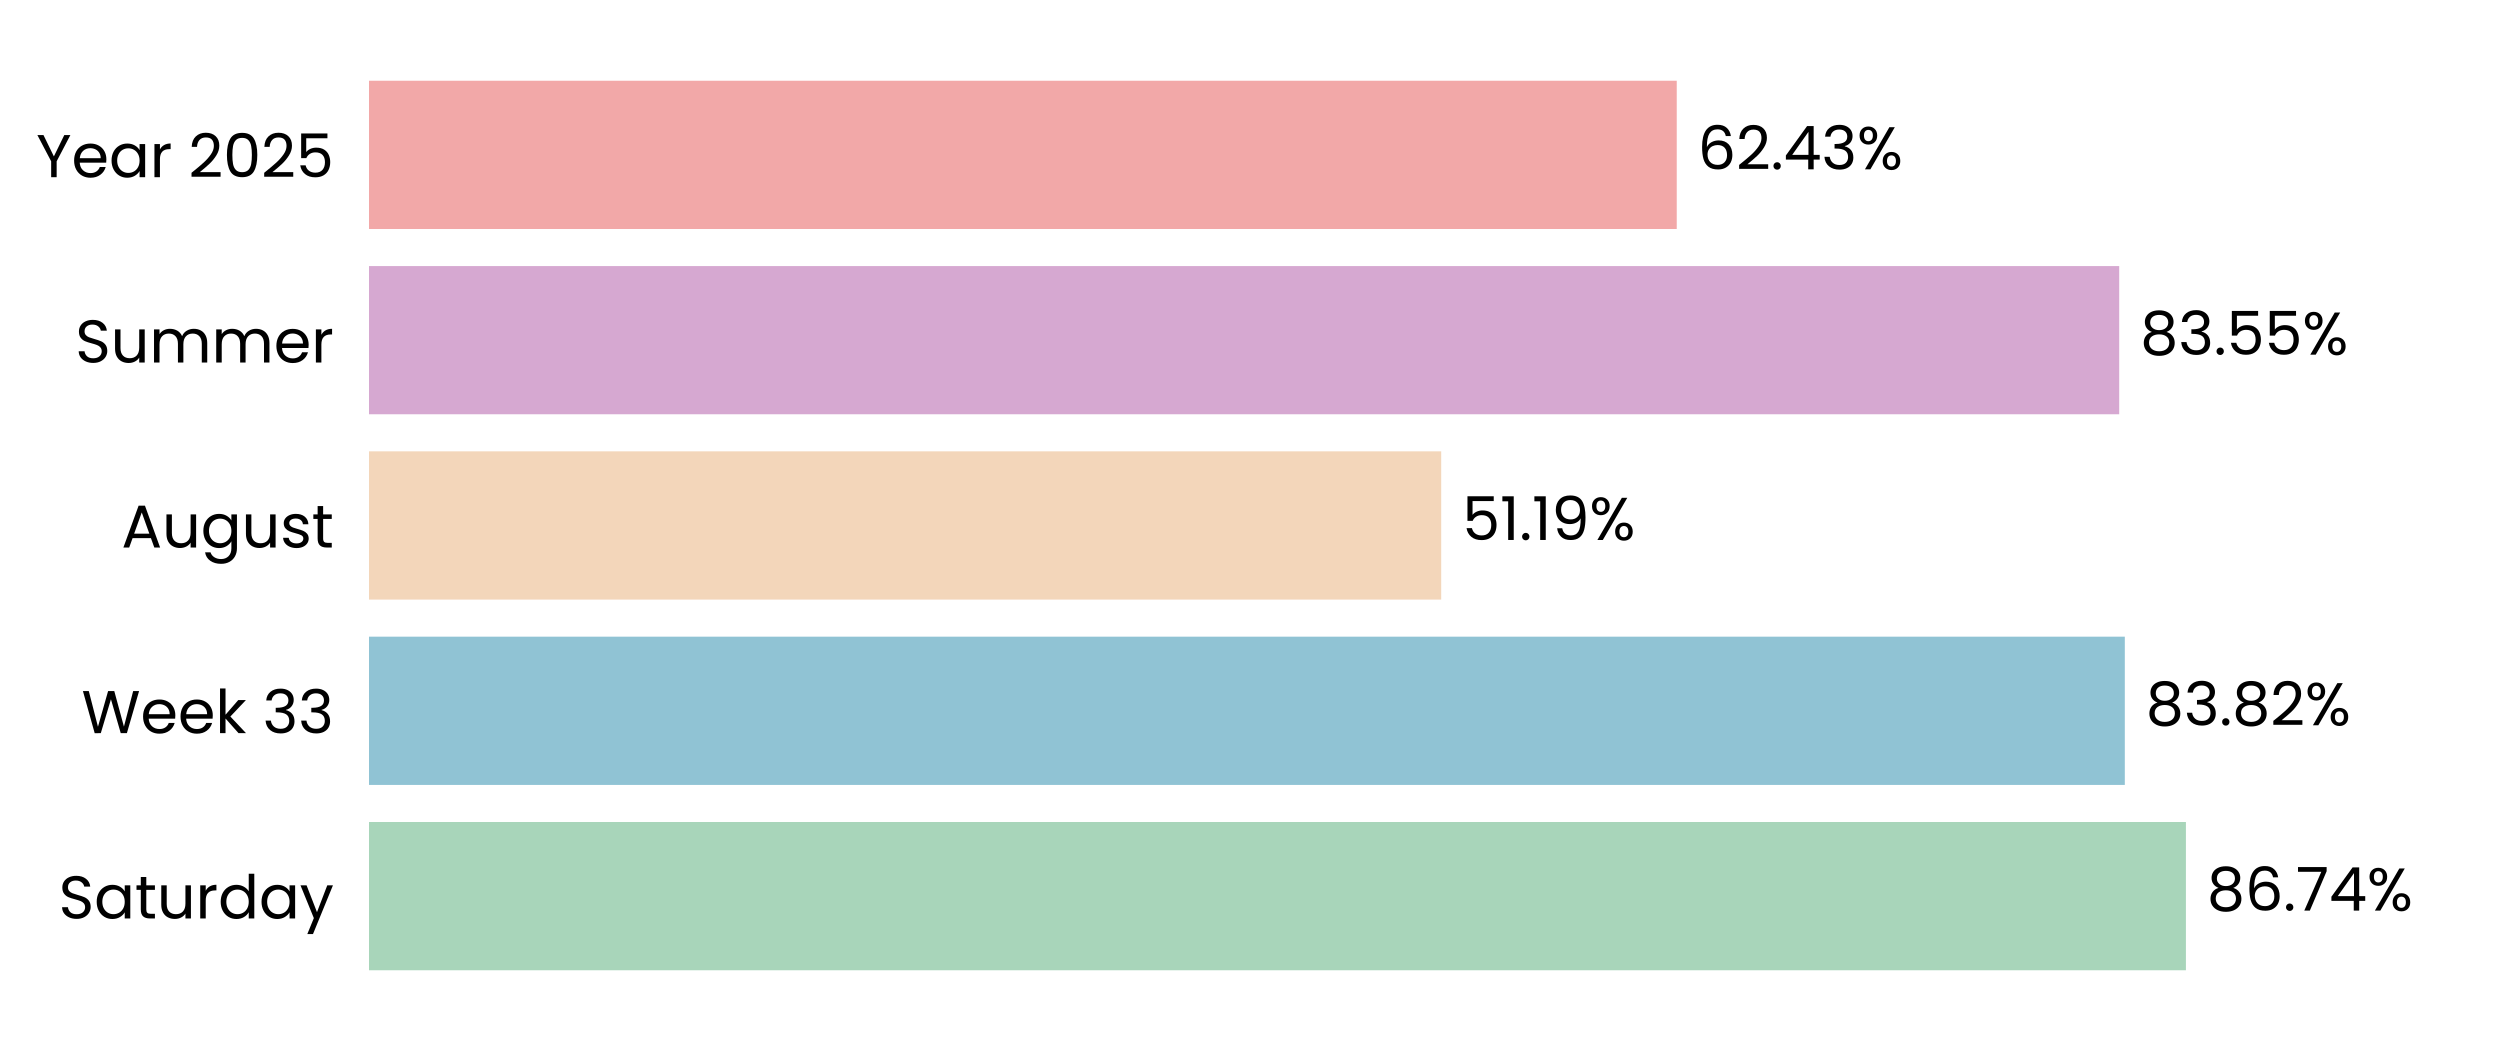
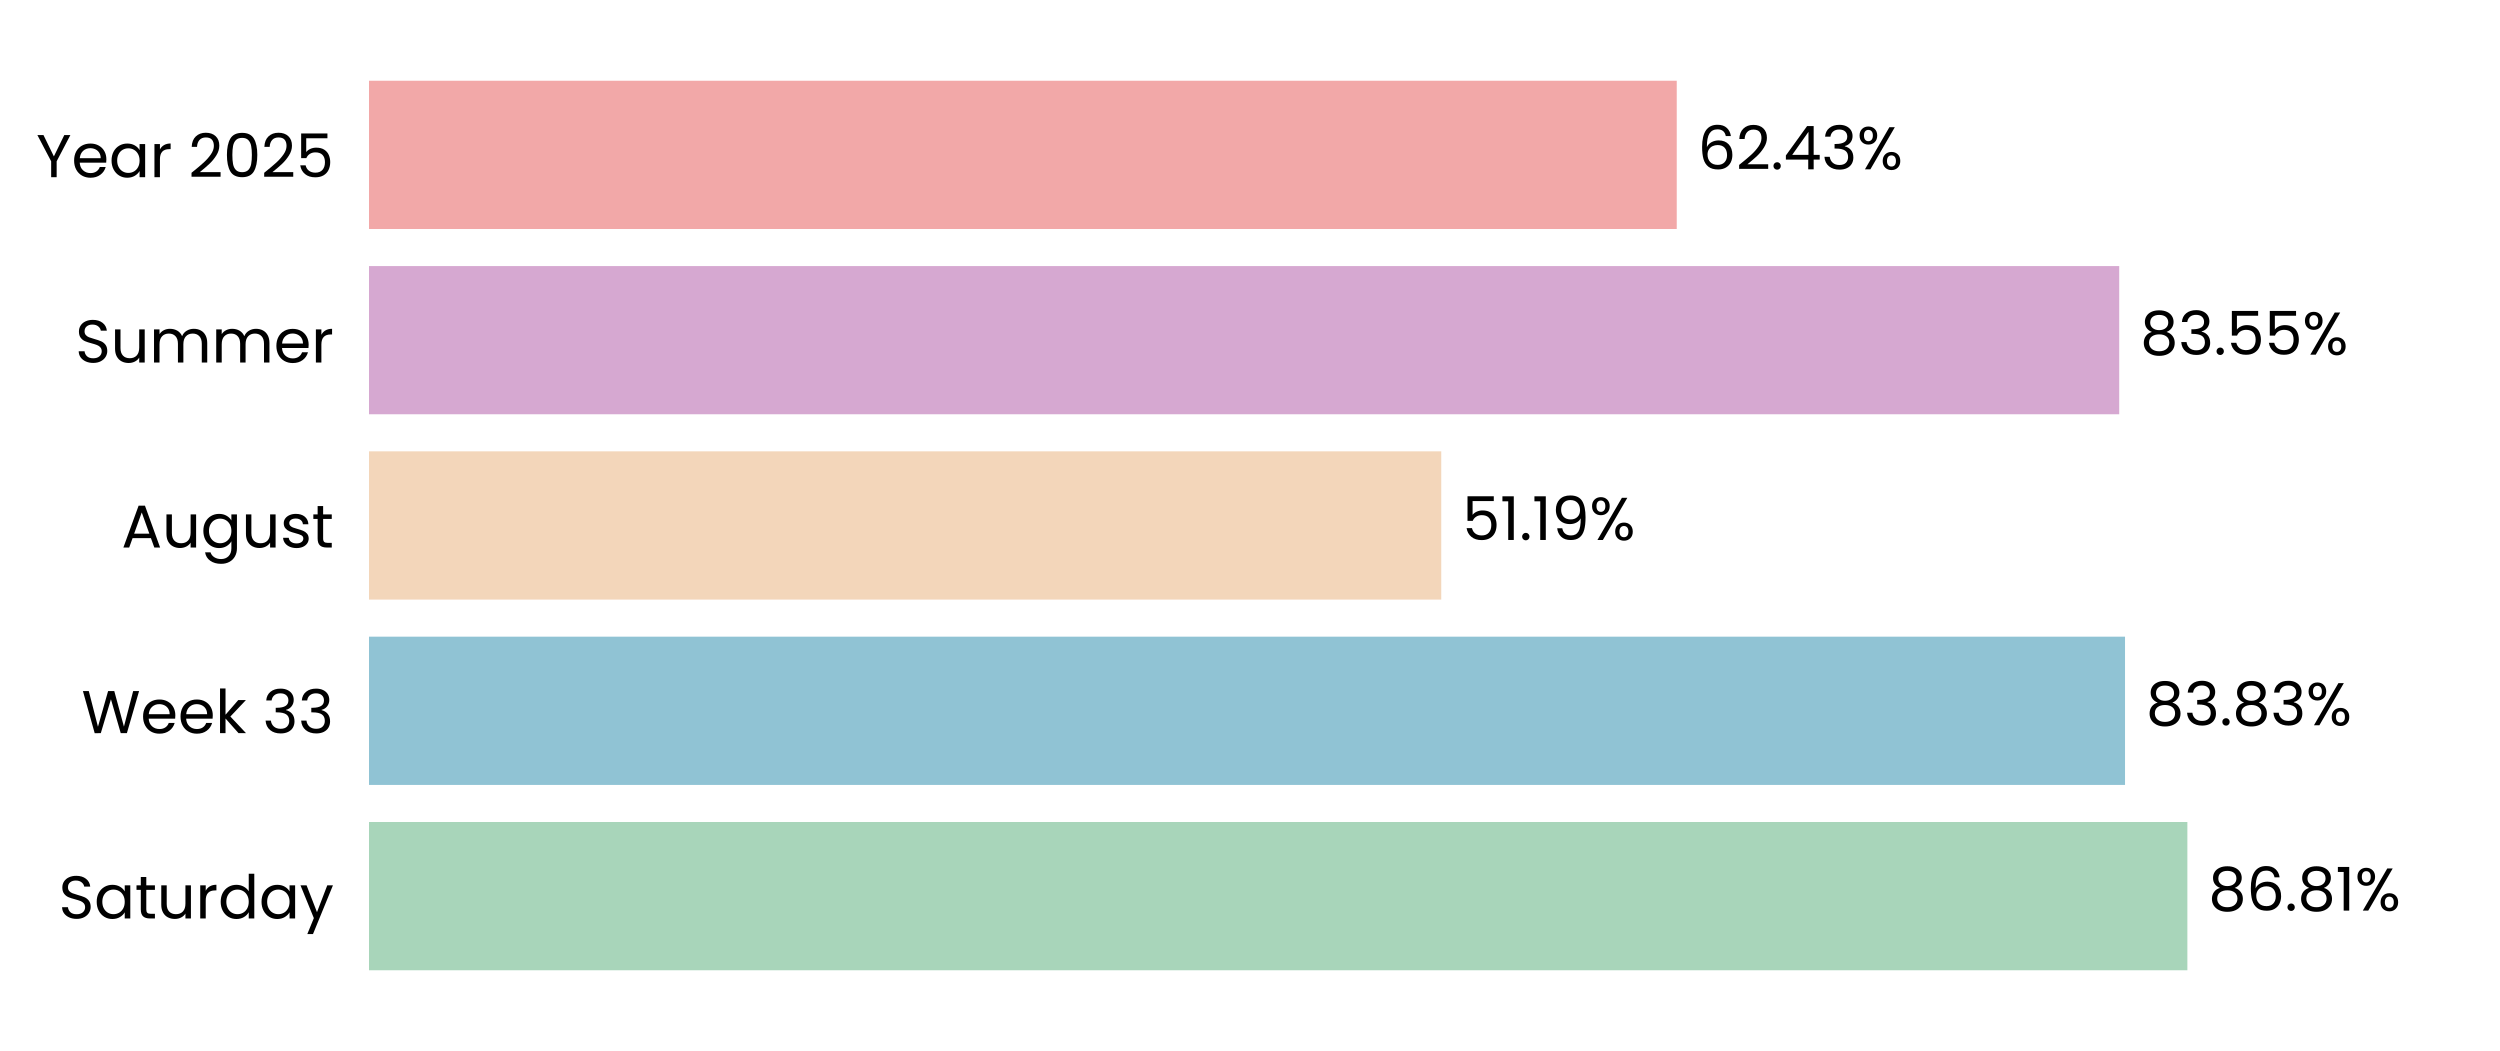
<svg xmlns="http://www.w3.org/2000/svg" xmlns:xlink="http://www.w3.org/1999/xlink" width="496.691pt" height="208.8pt" viewBox="0 0 496.691 208.8" version="1.1">
  <defs>
    <style type="text/css">*{stroke-linejoin: round; stroke-linecap: butt}</style>
  </defs>
  <g id="figure_1">
    <g id="patch_1">
      <path d="M 0 208.8  L 496.691 208.8  L 496.691 0  L 0 0  L 0 208.8  z " style="fill: none" />
    </g>
    <g id="axes_1">
      <g id="patch_2">
        <path d="M 73.311 201.6  L 489.491 201.6  L 489.491 7.2  L 73.311 7.2  L 73.311 201.6  z " style="fill: none" />
      </g>
      <g id="patch_3">
-         <path d="M 73.311 192.764  L 434.29 192.764  L 434.29 163.309  L 73.311 163.309  z " clip-path="url(#p38a0e38e08)" style="fill: #a8d5ba" />
+         <path d="M 73.311 192.764  L 434.579 192.764  L 434.579 163.309  L 73.311 163.309  z " clip-path="url(#pc203980d93)" style="fill: #a8d5ba" />
      </g>
      <g id="patch_4">
-         <path d="M 73.311 155.945  L 422.151 155.945  L 422.151 126.491  L 73.311 126.491  z " clip-path="url(#p38a0e38e08)" style="fill: #90c3d4" />
+         <path d="M 73.311 155.945  L 422.192 155.945  L 422.192 126.491  L 73.311 126.491  z " clip-path="url(#pc203980d93)" style="fill: #90c3d4" />
      </g>
      <g id="patch_5">
-         <path d="M 73.311 119.127  L 286.333 119.127  L 286.333 89.673  L 73.311 89.673  z " clip-path="url(#p38a0e38e08)" style="fill: #f3d6ba" />
+         <path d="M 73.311 119.127  L 286.342 119.127  L 286.342 89.673  L 73.311 89.673  z " clip-path="url(#pc203980d93)" style="fill: #f3d6ba" />
      </g>
      <g id="patch_6">
-         <path d="M 73.311 82.309  L 421.036 82.309  L 421.036 52.855  L 73.311 52.855  z " clip-path="url(#p38a0e38e08)" style="fill: #d6a8d1" />
+         <path d="M 73.311 82.309  L 421.039 82.309  L 421.039 52.855  L 73.311 52.855  z " clip-path="url(#pc203980d93)" style="fill: #d6a8d1" />
      </g>
      <g id="patch_7">
-         <path d="M 73.311 45.491  L 333.13 45.491  L 333.13 16.036  L 73.311 16.036  z " clip-path="url(#p38a0e38e08)" style="fill: #f2a8a8" />
+         <path d="M 73.311 45.491  L 333.131 45.491  L 333.131 16.036  L 73.311 16.036  z " clip-path="url(#pc203980d93)" style="fill: #f2a8a8" />
      </g>
      <g id="matplotlib.axis_1">
        <g id="ytick_1">
          <g id="text_1">
            <g transform="translate(11.65312 182.4764) scale(0.12 -0.12)">
              <defs>
                <path id="Poppins-Regular-53" d="M 1907 -45  Q 1466 -45 1117 112  Q 768 269 569 547  Q 371 826 365 1190  L 986 1190  Q 1018 877 1245 662  Q 1472 448 1907 448  Q 2323 448 2563 656  Q 2803 864 2803 1190  Q 2803 1446 2662 1606  Q 2522 1766 2310 1849  Q 2099 1933 1741 2029  Q 1299 2144 1033 2259  Q 768 2374 579 2620  Q 390 2867 390 3283  Q 390 3648 576 3929  Q 762 4211 1098 4364  Q 1434 4518 1869 4518  Q 2496 4518 2896 4204  Q 3296 3891 3347 3373  L 2707 3373  Q 2675 3629 2438 3824  Q 2202 4019 1811 4019  Q 1446 4019 1216 3830  Q 986 3642 986 3302  Q 986 3059 1123 2905  Q 1261 2752 1462 2672  Q 1664 2592 2029 2490  Q 2470 2368 2739 2249  Q 3008 2131 3200 1884  Q 3392 1638 3392 1216  Q 3392 890 3219 602  Q 3046 314 2707 134  Q 2368 -45 1907 -45  z " transform="scale(0.015625)" />
                <path id="Poppins-Regular-61" d="M 275 1766  Q 275 2304 492 2710  Q 710 3117 1091 3341  Q 1472 3565 1939 3565  Q 2400 3565 2739 3366  Q 3078 3168 3245 2867  L 3245 3507  L 3834 3507  L 3834 0  L 3245 0  L 3245 653  Q 3072 346 2729 144  Q 2387 -58 1933 -58  Q 1466 -58 1088 172  Q 710 403 492 819  Q 275 1235 275 1766  z M 3245 1760  Q 3245 2157 3085 2451  Q 2925 2746 2653 2902  Q 2381 3059 2054 3059  Q 1728 3059 1459 2905  Q 1190 2752 1030 2457  Q 870 2163 870 1766  Q 870 1363 1030 1065  Q 1190 768 1459 611  Q 1728 454 2054 454  Q 2381 454 2653 611  Q 2925 768 3085 1065  Q 3245 1363 3245 1760  z " transform="scale(0.015625)" />
                <path id="Poppins-Regular-74" d="M 1203 3027  L 1203 960  Q 1203 704 1312 598  Q 1421 493 1690 493  L 2118 493  L 2118 0  L 1594 0  Q 1107 0 864 224  Q 621 448 621 960  L 621 3027  L 166 3027  L 166 3507  L 621 3507  L 621 4390  L 1203 4390  L 1203 3507  L 2118 3507  L 2118 3027  L 1203 3027  z " transform="scale(0.015625)" />
                <path id="Poppins-Regular-75" d="M 3603 3507  L 3603 0  L 3021 0  L 3021 518  Q 2854 250 2556 99  Q 2259 -51 1901 -51  Q 1491 -51 1164 118  Q 838 288 649 627  Q 461 966 461 1453  L 461 3507  L 1037 3507  L 1037 1530  Q 1037 1011 1299 732  Q 1562 454 2016 454  Q 2483 454 2752 742  Q 3021 1030 3021 1581  L 3021 3507  L 3603 3507  z " transform="scale(0.015625)" />
                <path id="Poppins-Regular-72" d="M 1075 2938  Q 1229 3238 1513 3404  Q 1798 3571 2208 3571  L 2208 2970  L 2054 2970  Q 1075 2970 1075 1907  L 1075 0  L 493 0  L 493 3507  L 1075 3507  L 1075 2938  z " transform="scale(0.015625)" />
                <path id="Poppins-Regular-64" d="M 275 1766  Q 275 2304 492 2710  Q 710 3117 1091 3341  Q 1472 3565 1946 3565  Q 2355 3565 2707 3376  Q 3059 3187 3245 2880  L 3245 4736  L 3834 4736  L 3834 0  L 3245 0  L 3245 659  Q 3072 346 2733 144  Q 2394 -58 1939 -58  Q 1472 -58 1091 172  Q 710 403 492 819  Q 275 1235 275 1766  z M 3245 1760  Q 3245 2157 3085 2451  Q 2925 2746 2653 2902  Q 2381 3059 2054 3059  Q 1728 3059 1459 2905  Q 1190 2752 1030 2457  Q 870 2163 870 1766  Q 870 1363 1030 1065  Q 1190 768 1459 611  Q 1728 454 2054 454  Q 2381 454 2653 611  Q 2925 768 3085 1065  Q 3245 1363 3245 1760  z " transform="scale(0.015625)" />
                <path id="Poppins-Regular-79" d="M 3514 3507  L 1402 -1651  L 800 -1651  L 1491 38  L 77 3507  L 723 3507  L 1824 666  L 2912 3507  L 3514 3507  z " transform="scale(0.015625)" />
              </defs>
              <use xlink:href="#Poppins-Regular-53" />
              <use xlink:href="#Poppins-Regular-61" transform="translate(58.7 0)" />
              <use xlink:href="#Poppins-Regular-74" transform="translate(126.3 0)" />
              <use xlink:href="#Poppins-Regular-75" transform="translate(162.7 0)" />
              <use xlink:href="#Poppins-Regular-72" transform="translate(226.7 0)" />
              <use xlink:href="#Poppins-Regular-64" transform="translate(264 0)" />
              <use xlink:href="#Poppins-Regular-61" transform="translate(331.5999 0)" />
              <use xlink:href="#Poppins-Regular-79" transform="translate(399.1999 0)" />
            </g>
          </g>
        </g>
        <g id="ytick_2">
          <g id="text_2">
            <g transform="translate(16.19813 145.6582) scale(0.12 -0.12)">
              <defs>
                <path id="Poppins-Regular-57" d="M 6099 4461  L 4806 0  L 4154 0  L 3117 3590  L 2042 0  L 1395 -6  L 147 4461  L 768 4461  L 1741 678  L 2816 4461  L 3469 4461  L 4493 691  L 5472 4461  L 6099 4461  z " transform="scale(0.015625)" />
                <path id="Poppins-Regular-65" d="M 3693 1888  Q 3693 1722 3674 1536  L 870 1536  Q 902 1018 1225 726  Q 1549 435 2010 435  Q 2387 435 2640 611  Q 2893 787 2995 1082  L 3622 1082  Q 3482 576 3059 259  Q 2637 -58 2010 -58  Q 1510 -58 1116 166  Q 723 390 499 803  Q 275 1216 275 1760  Q 275 2304 492 2713  Q 710 3123 1104 3344  Q 1498 3565 2010 3565  Q 2509 3565 2893 3347  Q 3277 3130 3485 2749  Q 3693 2368 3693 1888  z M 3091 2010  Q 3091 2342 2944 2582  Q 2797 2822 2544 2947  Q 2291 3072 1984 3072  Q 1542 3072 1232 2790  Q 922 2509 877 2010  L 3091 2010  z " transform="scale(0.015625)" />
                <path id="Poppins-Regular-6b" d="M 2451 0  L 1075 1549  L 1075 0  L 493 0  L 493 4736  L 1075 4736  L 1075 1952  L 2426 3507  L 3238 3507  L 1587 1760  L 3245 0  L 2451 0  z " transform="scale(0.015625)" />
                <path id="Poppins-Regular-20" transform="scale(0.015625)" />
                <path id="Poppins-Regular-33" d="M 384 3462  Q 429 4051 838 4384  Q 1248 4717 1901 4717  Q 2336 4717 2653 4560  Q 2970 4403 3133 4134  Q 3296 3866 3296 3526  Q 3296 3130 3069 2842  Q 2842 2554 2477 2470  L 2477 2438  Q 2893 2336 3136 2035  Q 3379 1734 3379 1248  Q 3379 883 3212 592  Q 3046 301 2713 134  Q 2381 -32 1914 -32  Q 1235 -32 800 323  Q 365 678 314 1331  L 877 1331  Q 922 947 1190 704  Q 1459 461 1907 461  Q 2355 461 2588 694  Q 2822 928 2822 1299  Q 2822 1779 2502 1990  Q 2182 2202 1536 2202  L 1389 2202  L 1389 2688  L 1542 2688  Q 2131 2694 2432 2883  Q 2733 3072 2733 3469  Q 2733 3808 2512 4013  Q 2291 4218 1882 4218  Q 1485 4218 1241 4013  Q 998 3808 954 3462  L 384 3462  z " transform="scale(0.015625)" />
              </defs>
              <use xlink:href="#Poppins-Regular-57" />
              <use xlink:href="#Poppins-Regular-65" transform="translate(97.59999 0)" />
              <use xlink:href="#Poppins-Regular-65" transform="translate(159.6 0)" />
              <use xlink:href="#Poppins-Regular-6b" transform="translate(221.6 0)" />
              <use xlink:href="#Poppins-Regular-20" transform="translate(273.0999 0)" />
              <use xlink:href="#Poppins-Regular-33" transform="translate(299.7999 0)" />
              <use xlink:href="#Poppins-Regular-33" transform="translate(358.6999 0)" />
            </g>
          </g>
        </g>
        <g id="ytick_3">
          <g id="text_3">
            <g transform="translate(24.11812 108.78) scale(0.12 -0.12)">
              <defs>
                <path id="Poppins-Regular-41" d="M 3130 992  L 1184 992  L 826 0  L 211 0  L 1824 4435  L 2496 4435  L 4102 0  L 3488 0  L 3130 992  z M 2963 1466  L 2157 3718  L 1350 1466  L 2963 1466  z " transform="scale(0.015625)" />
                <path id="Poppins-Regular-67" d="M 1939 3565  Q 2394 3565 2736 3366  Q 3078 3168 3245 2867  L 3245 3507  L 3834 3507  L 3834 -77  Q 3834 -557 3629 -931  Q 3424 -1306 3043 -1517  Q 2662 -1728 2157 -1728  Q 1466 -1728 1005 -1401  Q 544 -1075 461 -512  L 1037 -512  Q 1133 -832 1433 -1027  Q 1734 -1222 2157 -1222  Q 2637 -1222 2941 -921  Q 3245 -621 3245 -77  L 3245 659  Q 3072 352 2733 147  Q 2394 -58 1939 -58  Q 1472 -58 1091 172  Q 710 403 492 819  Q 275 1235 275 1766  Q 275 2304 492 2710  Q 710 3117 1091 3341  Q 1472 3565 1939 3565  z M 3245 1760  Q 3245 2157 3085 2451  Q 2925 2746 2653 2902  Q 2381 3059 2054 3059  Q 1728 3059 1459 2905  Q 1190 2752 1030 2457  Q 870 2163 870 1766  Q 870 1363 1030 1065  Q 1190 768 1459 611  Q 1728 454 2054 454  Q 2381 454 2653 611  Q 2925 768 3085 1065  Q 3245 1363 3245 1760  z " transform="scale(0.015625)" />
                <path id="Poppins-Regular-73" d="M 1734 -58  Q 1331 -58 1011 80  Q 691 218 505 464  Q 320 710 301 1030  L 902 1030  Q 928 768 1149 601  Q 1370 435 1728 435  Q 2061 435 2253 582  Q 2445 730 2445 954  Q 2445 1184 2240 1296  Q 2035 1408 1606 1517  Q 1216 1619 969 1724  Q 723 1830 547 2038  Q 371 2246 371 2586  Q 371 2854 531 3078  Q 691 3302 985 3433  Q 1280 3565 1658 3565  Q 2240 3565 2598 3270  Q 2957 2976 2982 2464  L 2400 2464  Q 2381 2739 2179 2905  Q 1978 3072 1638 3072  Q 1325 3072 1139 2937  Q 954 2803 954 2586  Q 954 2413 1066 2301  Q 1178 2189 1347 2121  Q 1517 2054 1818 1971  Q 2195 1869 2432 1769  Q 2669 1670 2838 1472  Q 3008 1274 3014 954  Q 3014 666 2854 435  Q 2694 205 2403 73  Q 2112 -58 1734 -58  z " transform="scale(0.015625)" />
              </defs>
              <use xlink:href="#Poppins-Regular-41" />
              <use xlink:href="#Poppins-Regular-75" transform="translate(67.39999 0)" />
              <use xlink:href="#Poppins-Regular-67" transform="translate(131.4 0)" />
              <use xlink:href="#Poppins-Regular-75" transform="translate(199 0)" />
              <use xlink:href="#Poppins-Regular-73" transform="translate(263 0)" />
              <use xlink:href="#Poppins-Regular-74" transform="translate(315.2 0)" />
            </g>
          </g>
        </g>
        <g id="ytick_4">
          <g id="text_4">
            <g transform="translate(14.95125 72.02182) scale(0.12 -0.12)">
              <defs>
                <path id="Poppins-Regular-6d" d="M 4710 3571  Q 5120 3571 5440 3401  Q 5760 3232 5945 2893  Q 6131 2554 6131 2067  L 6131 0  L 5555 0  L 5555 1984  Q 5555 2509 5296 2787  Q 5037 3066 4595 3066  Q 4141 3066 3872 2774  Q 3603 2483 3603 1933  L 3603 0  L 3027 0  L 3027 1984  Q 3027 2509 2768 2787  Q 2509 3066 2067 3066  Q 1613 3066 1344 2774  Q 1075 2483 1075 1933  L 1075 0  L 493 0  L 493 3507  L 1075 3507  L 1075 3002  Q 1248 3277 1539 3424  Q 1830 3571 2182 3571  Q 2624 3571 2963 3372  Q 3302 3174 3469 2790  Q 3616 3162 3955 3366  Q 4294 3571 4710 3571  z " transform="scale(0.015625)" />
              </defs>
              <use xlink:href="#Poppins-Regular-53" />
              <use xlink:href="#Poppins-Regular-75" transform="translate(58.7 0)" />
              <use xlink:href="#Poppins-Regular-6d" transform="translate(122.7 0)" />
              <use xlink:href="#Poppins-Regular-6d" transform="translate(225.7 0)" />
              <use xlink:href="#Poppins-Regular-65" transform="translate(328.7 0)" />
              <use xlink:href="#Poppins-Regular-72" transform="translate(390.6999 0)" />
            </g>
          </g>
        </g>
        <g id="ytick_5">
          <g id="text_5">
            <g transform="translate(7.2 35.20364) scale(0.12 -0.12)">
              <defs>
                <path id="Poppins-Regular-59" d="M 3616 4461  L 2163 1683  L 2163 0  L 1581 0  L 1581 1683  L 122 4461  L 768 4461  L 1869 2202  L 2970 4461  L 3616 4461  z " transform="scale(0.015625)" />
                <path id="Poppins-Regular-32" d="M 326 467  Q 1139 1120 1600 1539  Q 2061 1958 2377 2416  Q 2694 2874 2694 3315  Q 2694 3731 2492 3971  Q 2291 4211 1843 4211  Q 1408 4211 1168 3939  Q 928 3667 909 3213  L 346 3213  Q 371 3930 780 4320  Q 1190 4710 1837 4710  Q 2496 4710 2883 4345  Q 3270 3981 3270 3341  Q 3270 2810 2953 2307  Q 2637 1805 2233 1424  Q 1830 1043 1203 538  L 3405 538  L 3405 51  L 326 51  L 326 467  z " transform="scale(0.015625)" />
                <path id="Poppins-Regular-30" d="M 397 2362  Q 397 3462 755 4080  Q 1114 4698 2010 4698  Q 2899 4698 3257 4080  Q 3616 3462 3616 2362  Q 3616 1242 3257 621  Q 2899 0 2010 0  Q 1114 0 755 621  Q 397 1242 397 2362  z M 3040 2362  Q 3040 2918 2966 3305  Q 2893 3693 2665 3929  Q 2438 4166 2010 4166  Q 1574 4166 1347 3929  Q 1120 3693 1046 3305  Q 973 2918 973 2362  Q 973 1786 1046 1395  Q 1120 1005 1347 768  Q 1574 531 2010 531  Q 2438 531 2665 768  Q 2893 1005 2966 1395  Q 3040 1786 3040 2362  z " transform="scale(0.015625)" />
                <path id="Poppins-Regular-35" d="M 3347 4122  L 1101 4122  L 1101 2662  Q 1248 2867 1536 2998  Q 1824 3130 2157 3130  Q 2688 3130 3021 2909  Q 3354 2688 3498 2339  Q 3642 1990 3642 1600  Q 3642 1139 3469 774  Q 3296 410 2941 198  Q 2586 -13 2061 -13  Q 1389 -13 973 332  Q 557 678 467 1254  L 1037 1254  Q 1120 890 1389 685  Q 1658 480 2067 480  Q 2573 480 2829 784  Q 3085 1088 3085 1587  Q 3085 2086 2829 2358  Q 2573 2630 2074 2630  Q 1734 2630 1481 2467  Q 1229 2304 1114 2022  L 563 2022  L 563 4634  L 3347 4634  L 3347 4122  z " transform="scale(0.015625)" />
              </defs>
              <use xlink:href="#Poppins-Regular-59" />
              <use xlink:href="#Poppins-Regular-65" transform="translate(58.39999 0)" />
              <use xlink:href="#Poppins-Regular-61" transform="translate(120.4 0)" />
              <use xlink:href="#Poppins-Regular-72" transform="translate(188 0)" />
              <use xlink:href="#Poppins-Regular-20" transform="translate(225.3 0)" />
              <use xlink:href="#Poppins-Regular-32" transform="translate(252 0)" />
              <use xlink:href="#Poppins-Regular-30" transform="translate(309.4999 0)" />
              <use xlink:href="#Poppins-Regular-32" transform="translate(372.2999 0)" />
              <use xlink:href="#Poppins-Regular-35" transform="translate(429.7999 0)" />
            </g>
          </g>
        </g>
      </g>
      <g id="text_6">
-         <g transform="translate(438.4514 180.9164) scale(0.12 -0.12)">
+         <g transform="translate(438.7404 180.9164) scale(0.12 -0.12)">
          <defs>
            <path id="Poppins-Regular-38" d="M 1242 2406  Q 883 2547 691 2816  Q 499 3085 499 3469  Q 499 3814 672 4092  Q 845 4371 1187 4534  Q 1530 4698 2016 4698  Q 2502 4698 2844 4534  Q 3187 4371 3363 4092  Q 3539 3814 3539 3469  Q 3539 3098 3340 2819  Q 3142 2541 2797 2406  Q 3194 2285 3427 1981  Q 3661 1677 3661 1248  Q 3661 832 3456 521  Q 3251 211 2876 41  Q 2502 -128 2016 -128  Q 1530 -128 1162 41  Q 794 211 589 521  Q 384 832 384 1248  Q 384 1677 614 1984  Q 845 2291 1242 2406  z M 2976 3398  Q 2976 3789 2720 4000  Q 2464 4211 2016 4211  Q 1574 4211 1318 4000  Q 1062 3789 1062 3392  Q 1062 3034 1328 2816  Q 1594 2598 2016 2598  Q 2445 2598 2710 2819  Q 2976 3040 2976 3398  z M 2016 2150  Q 1542 2150 1241 1929  Q 941 1709 941 1267  Q 941 858 1232 608  Q 1523 358 2016 358  Q 2509 358 2797 608  Q 3085 858 3085 1267  Q 3085 1696 2790 1923  Q 2496 2150 2016 2150  z " transform="scale(0.015625)" />
            <path id="Poppins-Regular-36" d="M 2976 3526  Q 2835 4237 2099 4237  Q 1530 4237 1248 3798  Q 966 3360 973 2355  Q 1120 2688 1462 2877  Q 1805 3066 2227 3066  Q 2886 3066 3280 2656  Q 3674 2246 3674 1523  Q 3674 1088 3504 742  Q 3334 397 2992 192  Q 2650 -13 2163 -13  Q 1504 -13 1133 281  Q 762 576 614 1094  Q 467 1613 467 2374  Q 467 4723 2106 4723  Q 2733 4723 3091 4384  Q 3450 4045 3514 3526  L 2976 3526  z M 2106 2573  Q 1830 2573 1587 2461  Q 1344 2349 1193 2121  Q 1043 1894 1043 1568  Q 1043 1082 1324 778  Q 1606 474 2131 474  Q 2579 474 2844 752  Q 3110 1030 3110 1504  Q 3110 2003 2854 2288  Q 2598 2573 2106 2573  z " transform="scale(0.015625)" />
            <path id="Poppins-Regular-2e" d="M 678 -38  Q 512 -38 397 77  Q 282 192 282 358  Q 282 525 397 640  Q 512 755 678 755  Q 838 755 950 640  Q 1062 525 1062 358  Q 1062 192 950 77  Q 838 -38 678 -38  z " transform="scale(0.015625)" />
-             <path id="Poppins-Regular-37" d="M 3245 4173  L 1466 0  L 877 0  L 2682 4115  L 211 4115  L 211 4614  L 3245 4614  L 3245 4173  z " transform="scale(0.015625)" />
-             <path id="Poppins-Regular-34" d="M 256 1030  L 256 1472  L 2502 4582  L 3200 4582  L 3200 1536  L 3840 1536  L 3840 1030  L 3200 1030  L 3200 0  L 2624 0  L 2624 1030  L 256 1030  z M 2650 3974  L 928 1536  L 2650 1536  L 2650 3974  z " transform="scale(0.015625)" />
+             <path id="Poppins-Regular-31" d="M 243 4096  L 243 4627  L 1446 4627  L 1446 0  L 858 0  L 858 4096  L 243 4096  z " transform="scale(0.015625)" />
            <path id="Poppins-Regular-25" d="M 269 3584  Q 269 4019 531 4278  Q 794 4538 1203 4538  Q 1613 4538 1875 4278  Q 2138 4019 2138 3584  Q 2138 3142 1875 2883  Q 1613 2624 1203 2624  Q 794 2624 531 2883  Q 269 3142 269 3584  z M 4006 4467  L 1414 0  L 838 0  L 3430 4467  L 4006 4467  z M 1203 4179  Q 986 4179 861 4028  Q 736 3878 736 3584  Q 736 3290 861 3136  Q 986 2982 1203 2982  Q 1421 2982 1549 3139  Q 1677 3296 1677 3584  Q 1677 3878 1549 4028  Q 1421 4179 1203 4179  z M 2720 883  Q 2720 1325 2982 1584  Q 3245 1843 3654 1843  Q 4064 1843 4323 1584  Q 4582 1325 4582 883  Q 4582 448 4323 185  Q 4064 -77 3654 -77  Q 3245 -77 2982 182  Q 2720 442 2720 883  z M 3648 1478  Q 3430 1478 3302 1328  Q 3174 1178 3174 883  Q 3174 595 3302 444  Q 3430 294 3648 294  Q 3866 294 3994 444  Q 4122 595 4122 883  Q 4122 1178 3994 1328  Q 3866 1478 3648 1478  z " transform="scale(0.015625)" />
          </defs>
          <use xlink:href="#Poppins-Regular-38" />
          <use xlink:href="#Poppins-Regular-36" transform="translate(63.09999 0)" />
          <use xlink:href="#Poppins-Regular-2e" transform="translate(126.6 0)" />
-           <use xlink:href="#Poppins-Regular-37" transform="translate(147.6 0)" />
-           <use xlink:href="#Poppins-Regular-34" transform="translate(202.2 0)" />
-           <use xlink:href="#Poppins-Regular-25" transform="translate(265.0999 0)" />
+           <use xlink:href="#Poppins-Regular-38" transform="translate(147.6 0)" />
+           <use xlink:href="#Poppins-Regular-31" transform="translate(210.7 0)" />
+           <use xlink:href="#Poppins-Regular-25" transform="translate(242.6999 0)" />
        </g>
      </g>
      <g id="text_7">
-         <g transform="translate(426.3128 144.0982) scale(0.12 -0.12)">
+         <g transform="translate(426.3541 144.0982) scale(0.12 -0.12)">
          <use xlink:href="#Poppins-Regular-38" />
          <use xlink:href="#Poppins-Regular-33" transform="translate(63.09999 0)" />
          <use xlink:href="#Poppins-Regular-2e" transform="translate(122 0)" />
          <use xlink:href="#Poppins-Regular-38" transform="translate(143 0)" />
-           <use xlink:href="#Poppins-Regular-32" transform="translate(206.1 0)" />
-           <use xlink:href="#Poppins-Regular-25" transform="translate(263.5999 0)" />
+           <use xlink:href="#Poppins-Regular-33" transform="translate(206.1 0)" />
+           <use xlink:href="#Poppins-Regular-25" transform="translate(265 0)" />
        </g>
      </g>
      <g id="text_8">
-         <g transform="translate(290.4949 107.28) scale(0.12 -0.12)">
+         <g transform="translate(290.5043 107.28) scale(0.12 -0.12)">
          <defs>
-             <path id="Poppins-Regular-31" d="M 243 4096  L 243 4627  L 1446 4627  L 1446 0  L 858 0  L 858 4096  L 243 4096  z " transform="scale(0.015625)" />
            <path id="Poppins-Regular-39" d="M 1146 1242  Q 1210 877 1443 678  Q 1677 480 2074 480  Q 2605 480 2857 896  Q 3110 1312 3098 2298  Q 2963 2010 2649 1846  Q 2336 1683 1952 1683  Q 1523 1683 1187 1859  Q 851 2035 659 2374  Q 467 2714 467 3194  Q 467 3878 864 4297  Q 1261 4717 1990 4717  Q 2886 4717 3248 4134  Q 3610 3552 3610 2400  Q 3610 1594 3466 1069  Q 3322 544 2979 269  Q 2637 -6 2042 -6  Q 1389 -6 1024 346  Q 659 698 608 1242  L 1146 1242  z M 2048 2176  Q 2477 2176 2752 2441  Q 3027 2707 3027 3162  Q 3027 3642 2758 3936  Q 2490 4230 2003 4230  Q 1555 4230 1289 3948  Q 1024 3667 1024 3206  Q 1024 2739 1286 2457  Q 1549 2176 2048 2176  z " transform="scale(0.015625)" />
          </defs>
          <use xlink:href="#Poppins-Regular-35" />
          <use xlink:href="#Poppins-Regular-31" transform="translate(62.79999 0)" />
          <use xlink:href="#Poppins-Regular-2e" transform="translate(94.79997 0)" />
          <use xlink:href="#Poppins-Regular-31" transform="translate(115.8 0)" />
          <use xlink:href="#Poppins-Regular-39" transform="translate(147.7999 0)" />
          <use xlink:href="#Poppins-Regular-25" transform="translate(210.7999 0)" />
        </g>
      </g>
      <g id="text_9">
-         <g transform="translate(425.1976 70.46182) scale(0.12 -0.12)">
+         <g transform="translate(425.2007 70.46182) scale(0.12 -0.12)">
          <use xlink:href="#Poppins-Regular-38" />
          <use xlink:href="#Poppins-Regular-33" transform="translate(63.09999 0)" />
          <use xlink:href="#Poppins-Regular-2e" transform="translate(122 0)" />
          <use xlink:href="#Poppins-Regular-35" transform="translate(143 0)" />
          <use xlink:href="#Poppins-Regular-35" transform="translate(205.8 0)" />
          <use xlink:href="#Poppins-Regular-25" transform="translate(268.5999 0)" />
        </g>
      </g>
      <g id="text_10">
-         <g transform="translate(337.2918 33.64364) scale(0.12 -0.12)">
+         <g transform="translate(337.2926 33.64364) scale(0.12 -0.12)">
+           <defs>
+             <path id="Poppins-Regular-34" d="M 256 1030  L 256 1472  L 2502 4582  L 3200 4582  L 3200 1536  L 3840 1536  L 3840 1030  L 3200 1030  L 3200 0  L 2624 0  L 2624 1030  L 256 1030  z M 2650 3974  L 928 1536  L 2650 1536  L 2650 3974  z " transform="scale(0.015625)" />
+           </defs>
          <use xlink:href="#Poppins-Regular-36" />
          <use xlink:href="#Poppins-Regular-32" transform="translate(63.49999 0)" />
          <use xlink:href="#Poppins-Regular-2e" transform="translate(121 0)" />
          <use xlink:href="#Poppins-Regular-34" transform="translate(142 0)" />
          <use xlink:href="#Poppins-Regular-33" transform="translate(204.8999 0)" />
          <use xlink:href="#Poppins-Regular-25" transform="translate(263.7999 0)" />
        </g>
      </g>
    </g>
  </g>
  <defs>
-     <clipPath id="p38a0e38e08">
+     <clipPath id="pc203980d93">
      <rect x="73.311" y="7.2" width="416.18" height="194.4" />
    </clipPath>
  </defs>
</svg>
